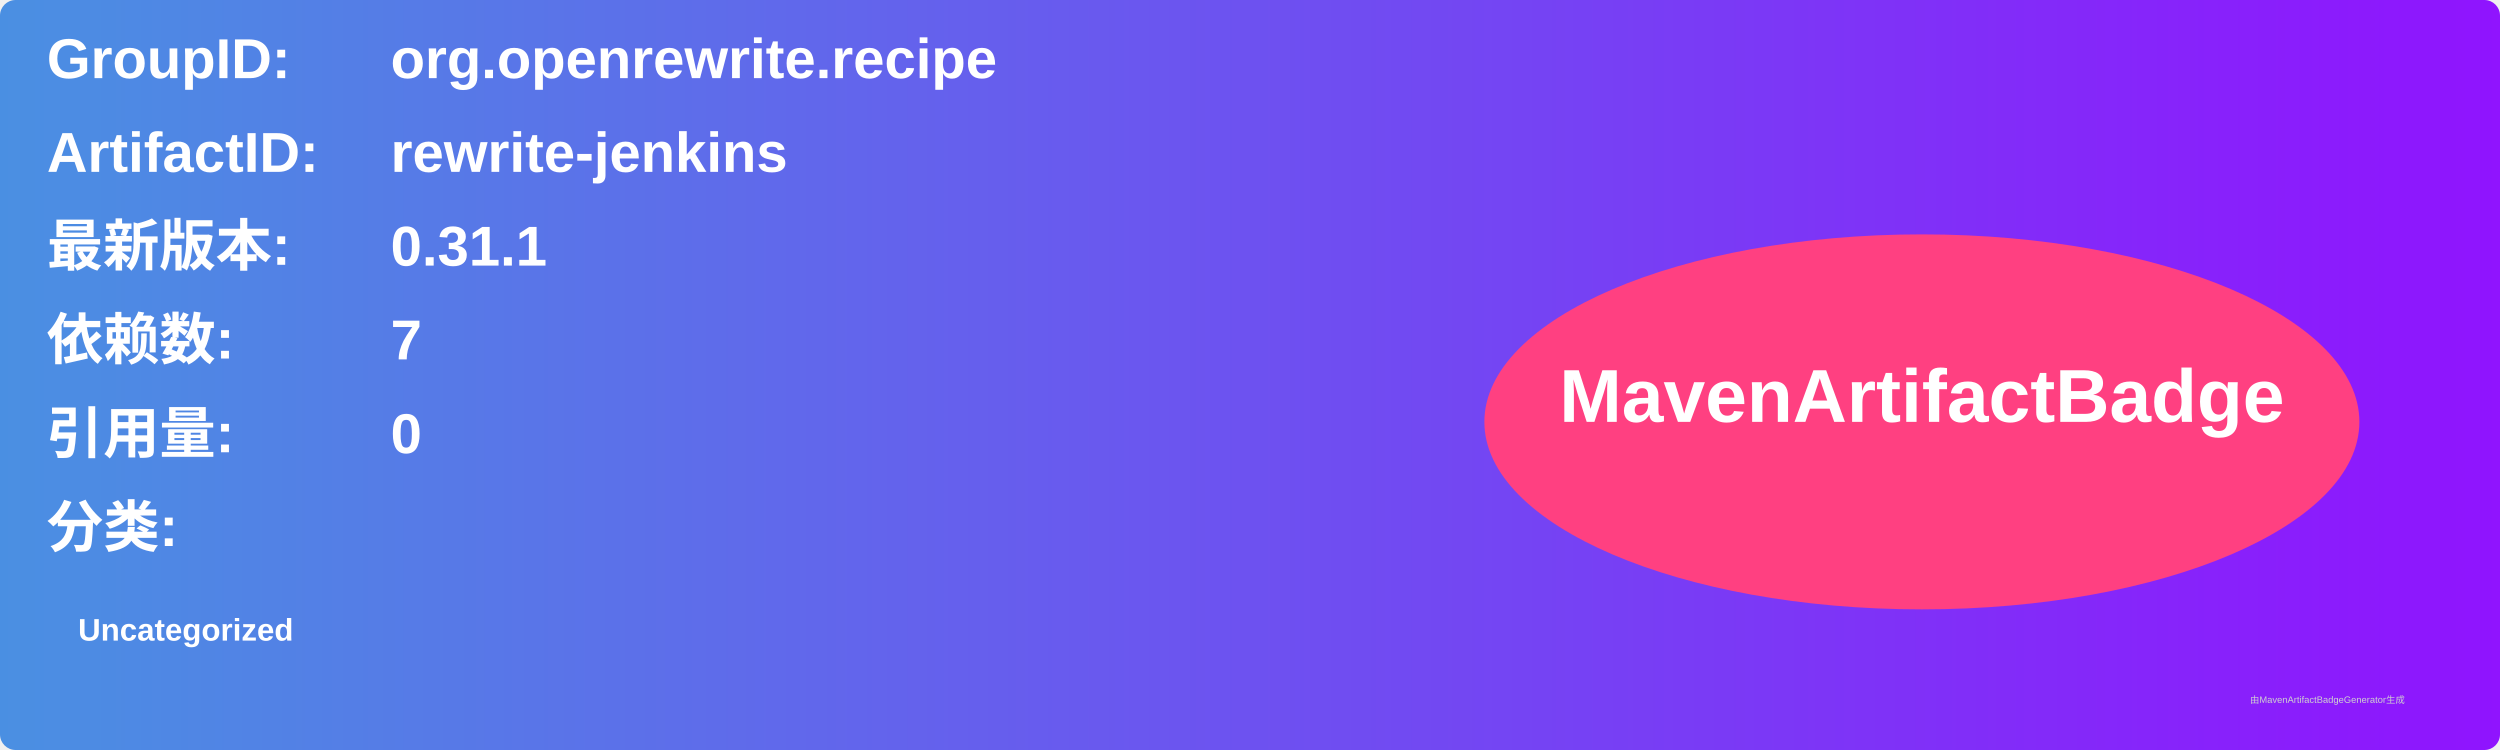
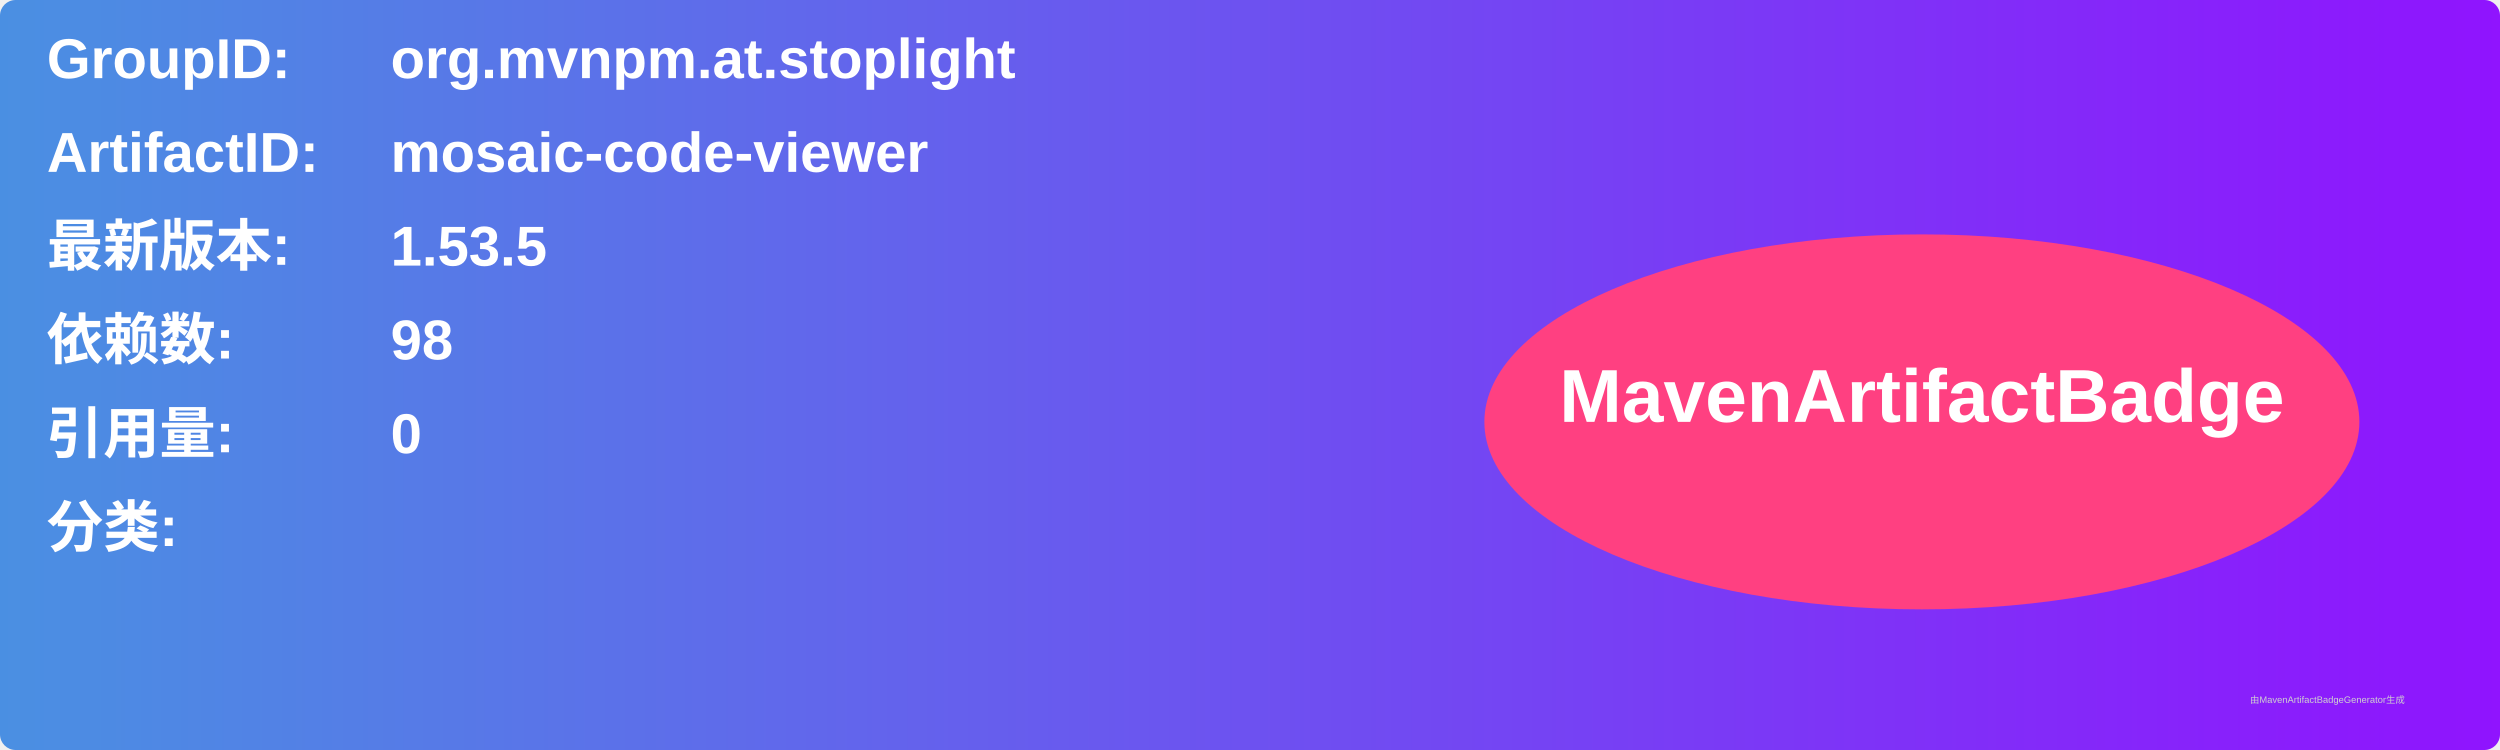
<svg xmlns="http://www.w3.org/2000/svg" width="800" height="240" viewBox="0 0 800 240">
  <linearGradient id="grad" x1="0%" y1="0%" x2="100%" y2="0%">
    <stop offset="0%" stop-color="#4a90e2" />
    <stop offset="100%" stop-color="#9013fe" />
  </linearGradient>
  <rect width="100%" height="100%" rx="5" ry="5" fill="url(#grad)" />
  <g transform="translate(15, 15)">
    <text x="0" y="10" font-family="Arial" font-size="18" fill="white" font-weight="bold" width="260">GroupID:</text>
-     <text x="110" y="10" font-family="Arial" font-size="18" fill="white" font-weight="bold" width="460">org.openrewrite.recipe</text>
+     <text x="110" y="10" font-family="Arial" font-size="18" fill="white" font-weight="bold" width="460">org.mvnpm.at.stoplight</text>
    <text x="0" y="40" font-family="Arial" font-size="18" fill="white" font-weight="bold" width="260">ArtifactID:</text>
-     <text x="110" y="40" font-family="Arial" font-size="18" fill="white" font-weight="bold" width="460">rewrite-jenkins</text>
+     <text x="110" y="40" font-family="Arial" font-size="18" fill="white" font-weight="bold" width="460">mosaic-code-viewer</text>
    <text x="0" y="70" font-family="Arial" font-size="18" fill="white" font-weight="bold">最新版本:</text>
    <text x="110" y="70" font-family="Arial" font-size="18" fill="white" font-weight="bold">
-       <tspan font-weight="bold">0.31.1</tspan>
+       <tspan font-weight="bold">1.53.5</tspan>
    </text>
    <text x="0" y="100" font-family="Arial" font-size="18" fill="white" font-weight="bold">依赖数: </text>
    <text x="110" y="100" font-family="Arial" font-size="18" fill="white">
-       <tspan font-weight="bold">7</tspan>
+       <tspan font-weight="bold">98</tspan>
    </text>
    <text x="0" y="130" font-family="Arial" font-size="18" fill="white" font-weight="bold">引用量: </text>
    <text x="110" y="130" font-family="Arial" font-size="18" fill="white">
      <tspan font-weight="bold">0</tspan>
    </text>
    <text x="0" y="160" font-family="Arial" font-size="18" fill="white" font-weight="bold">分类:</text>
    <text x="10" y="190" font-family="Arial" font-size="10" fill="white">
-       <tspan font-weight="bold">Uncategorized</tspan>
+       <tspan font-weight="bold" />
    </text>
    <ellipse cx="600" cy="120" rx="140" ry="60" fill="#ff4081" />
    <text x="600" y="120" text-anchor="middle" font-family="Arial" font-size="24" fill="white" font-weight="bold">MavenArtifactBadge</text>
  </g>
  <text x="720" y="225" font-family="Arial" font-size="3" fill="#d0d0d0">由MavenArtifactBadgeGenerator生成</text>
</svg>
